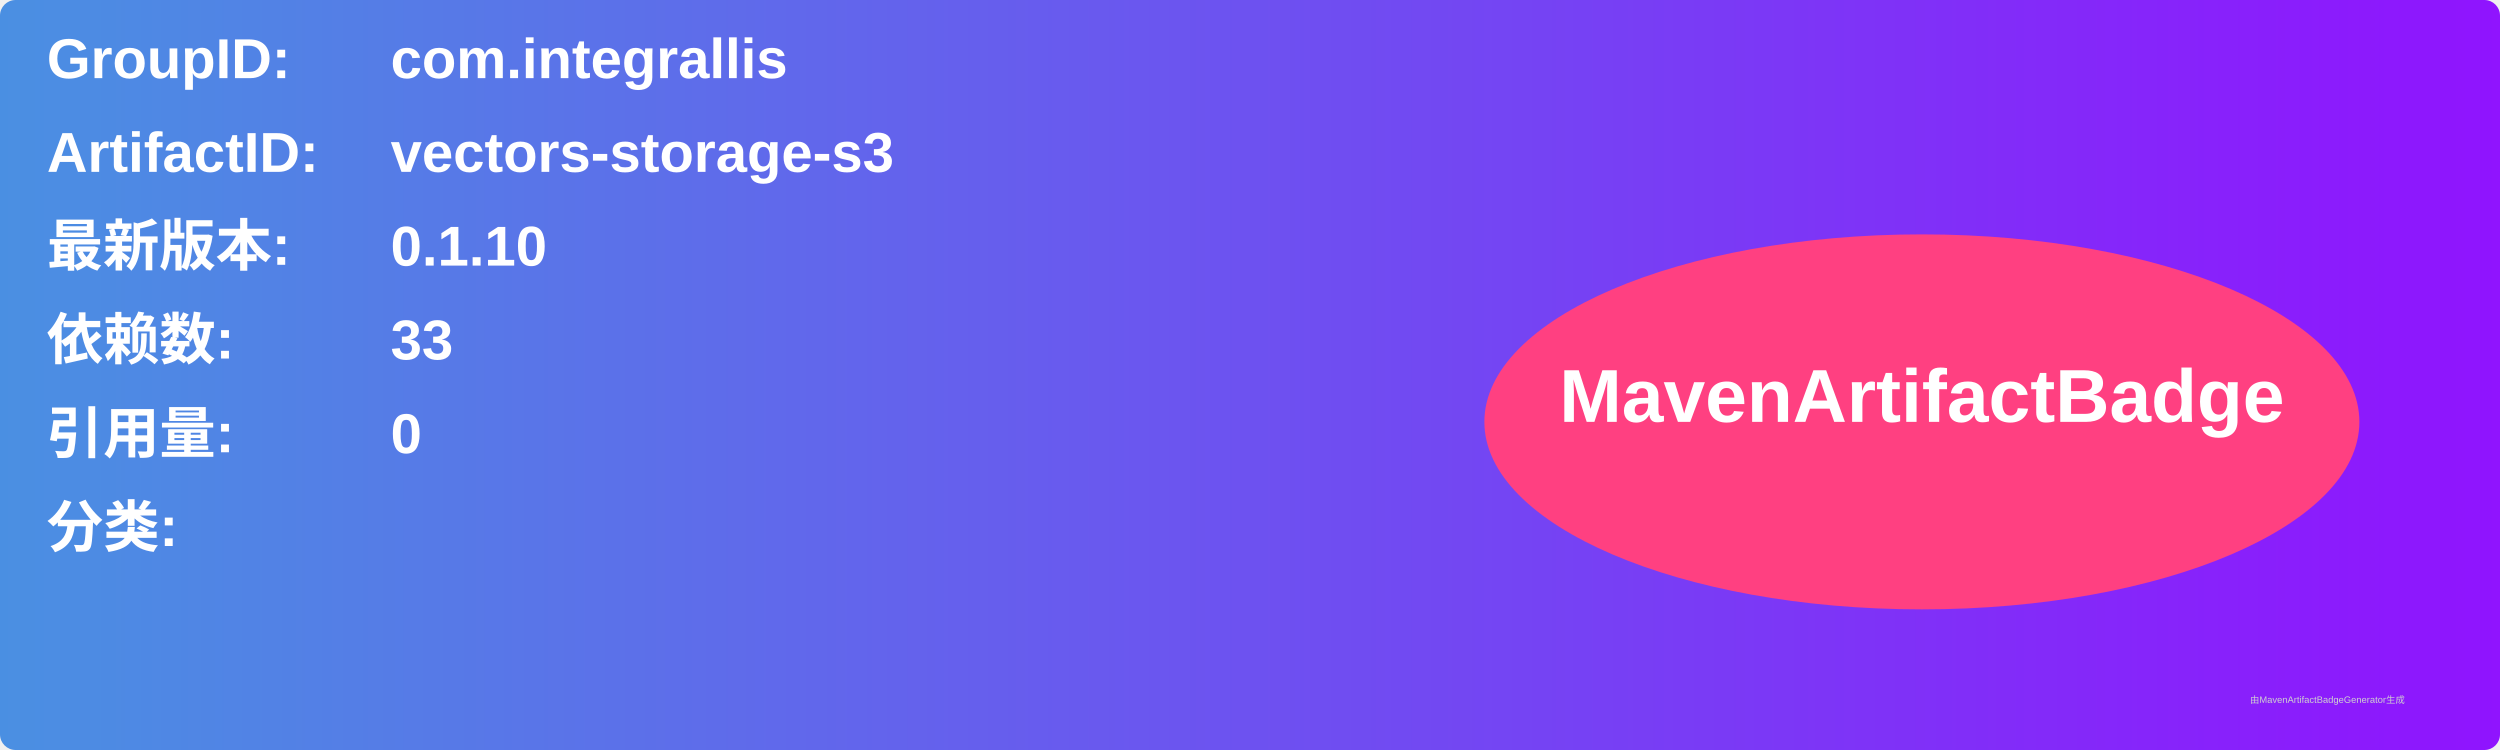
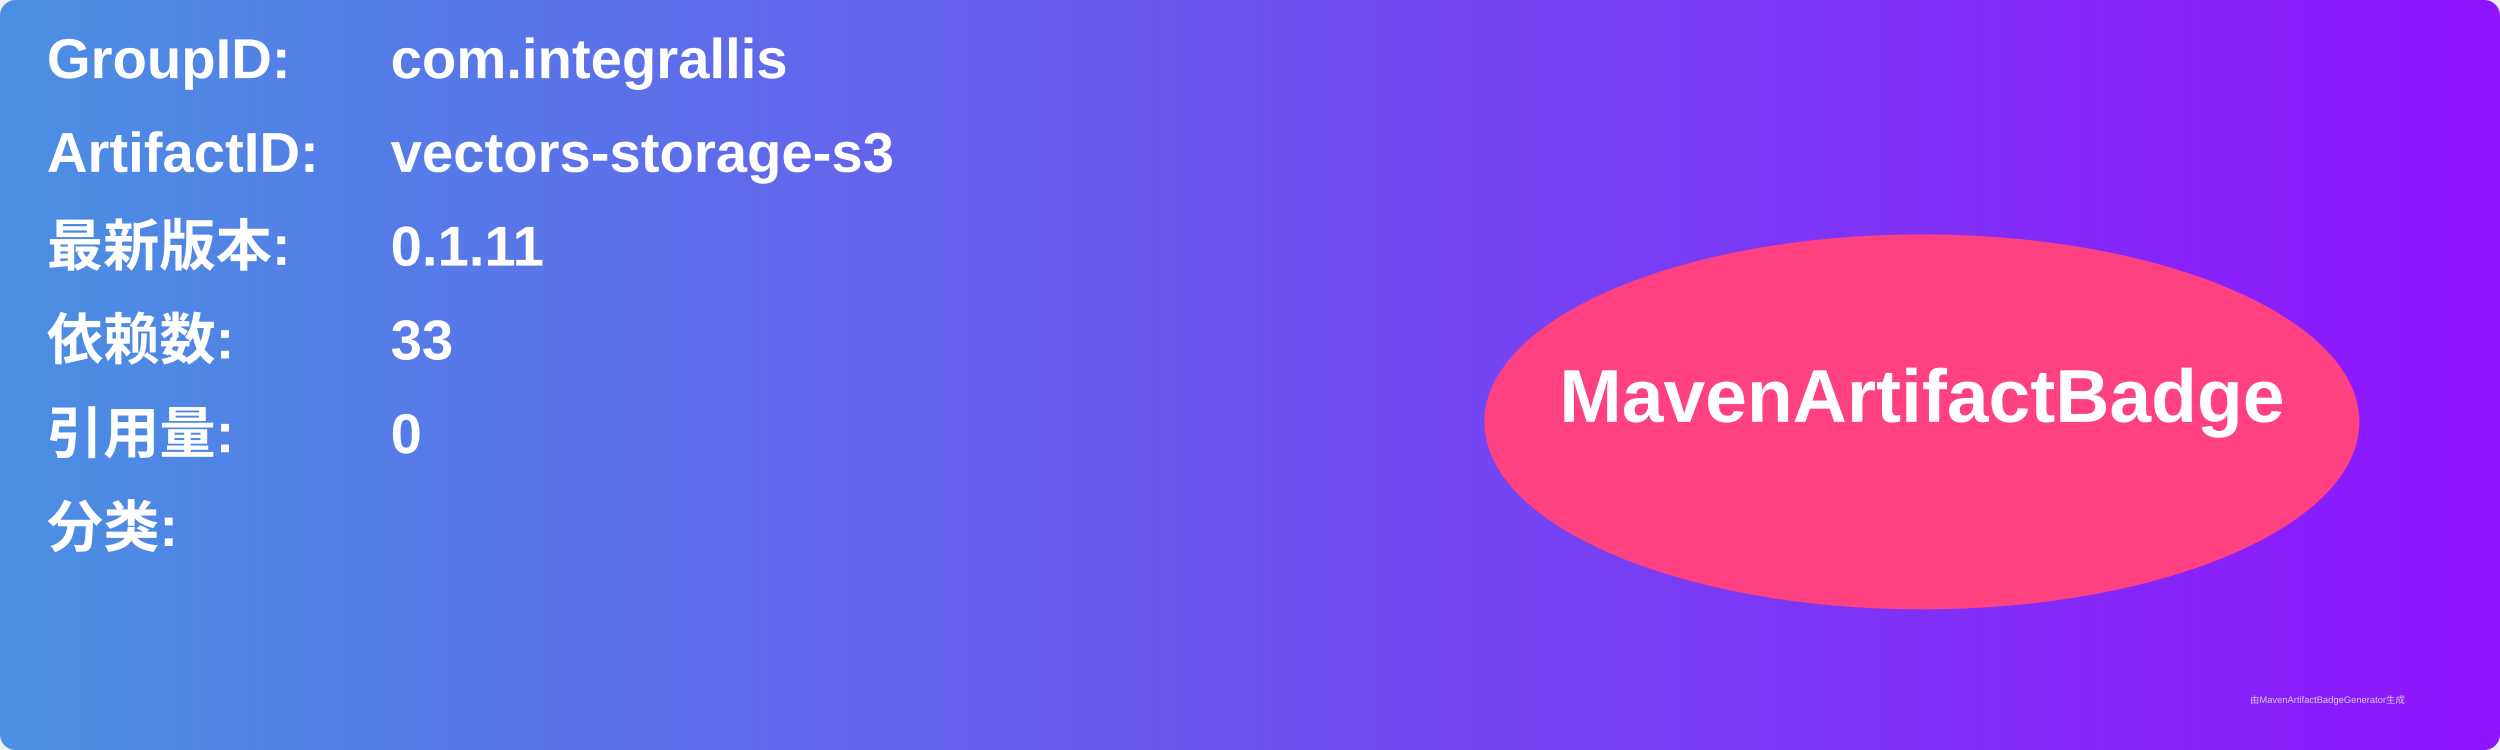
<svg xmlns="http://www.w3.org/2000/svg" width="800" height="240" viewBox="0 0 800 240">
  <linearGradient id="grad" x1="0%" y1="0%" x2="100%" y2="0%">
    <stop offset="0%" stop-color="#4a90e2" />
    <stop offset="100%" stop-color="#9013fe" />
  </linearGradient>
  <rect width="100%" height="100%" rx="5" ry="5" fill="url(#grad)" />
  <g transform="translate(15, 15)">
    <text x="0" y="10" font-family="Arial" font-size="18" fill="white" font-weight="bold" width="260">GroupID:</text>
    <text x="110" y="10" font-family="Arial" font-size="18" fill="white" font-weight="bold" width="460">com.integrallis</text>
    <text x="0" y="40" font-family="Arial" font-size="18" fill="white" font-weight="bold" width="260">ArtifactID:</text>
    <text x="110" y="40" font-family="Arial" font-size="18" fill="white" font-weight="bold" width="460">vectors-storage-s3</text>
    <text x="0" y="70" font-family="Arial" font-size="18" fill="white" font-weight="bold">最新版本:</text>
    <text x="110" y="70" font-family="Arial" font-size="18" fill="white" font-weight="bold">
-       <tspan font-weight="bold">0.1.10</tspan>
+       <tspan font-weight="bold">0.1.11</tspan>
    </text>
    <text x="0" y="100" font-family="Arial" font-size="18" fill="white" font-weight="bold">依赖数: </text>
    <text x="110" y="100" font-family="Arial" font-size="18" fill="white">
      <tspan font-weight="bold">33</tspan>
    </text>
    <text x="0" y="130" font-family="Arial" font-size="18" fill="white" font-weight="bold">引用量: </text>
    <text x="110" y="130" font-family="Arial" font-size="18" fill="white">
      <tspan font-weight="bold">0</tspan>
    </text>
    <text x="0" y="160" font-family="Arial" font-size="18" fill="white" font-weight="bold">分类:</text>
    <text x="10" y="190" font-family="Arial" font-size="10" fill="white">
      <tspan font-weight="bold" />
    </text>
    <ellipse cx="600" cy="120" rx="140" ry="60" fill="#ff4081" />
    <text x="600" y="120" text-anchor="middle" font-family="Arial" font-size="24" fill="white" font-weight="bold">MavenArtifactBadge</text>
  </g>
  <text x="720" y="225" font-family="Arial" font-size="3" fill="#d0d0d0">由MavenArtifactBadgeGenerator生成</text>
</svg>
